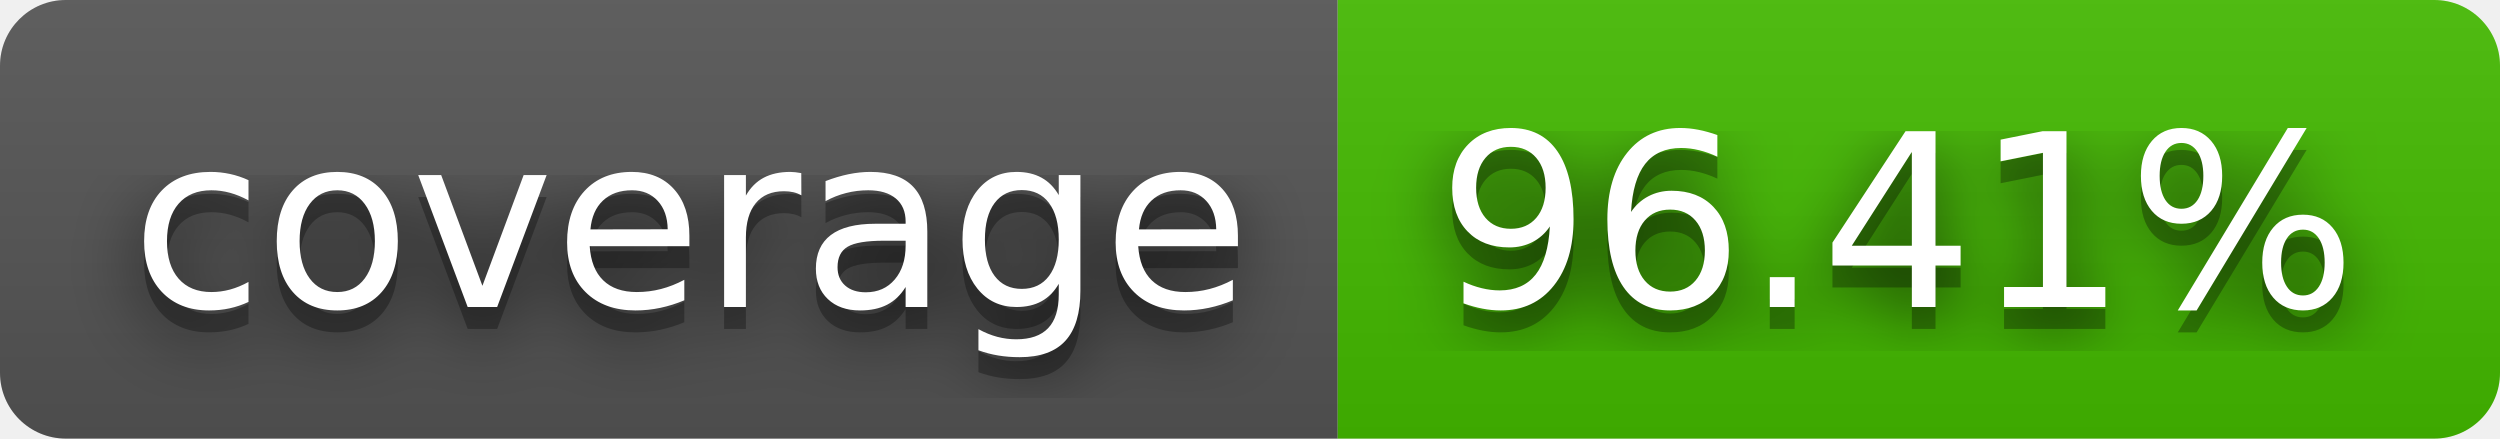
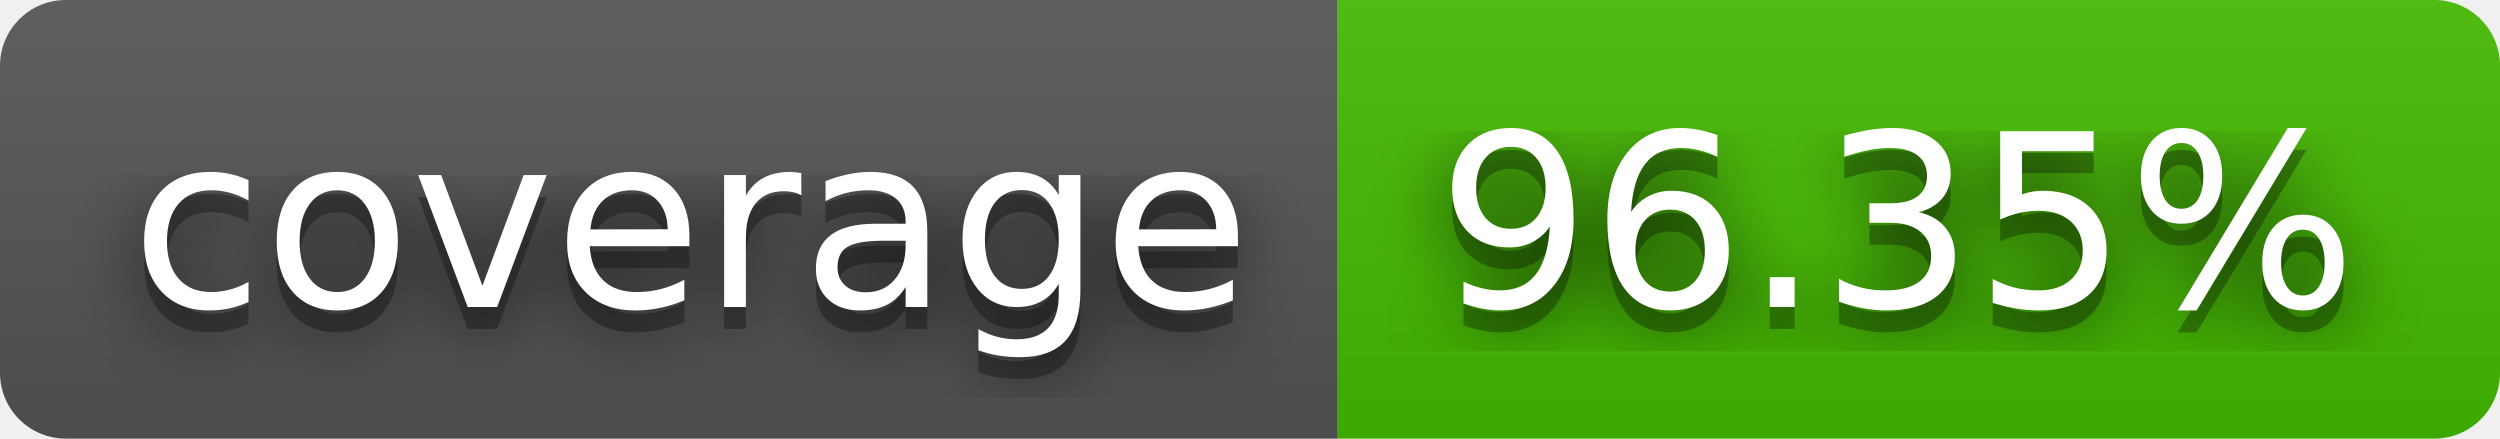
- <svg xmlns="http://www.w3.org/2000/svg" width="114" height="20" role="img" aria-label="coverage: 96.41%">
+ <svg xmlns="http://www.w3.org/2000/svg" width="114" height="20" role="img" aria-label="coverage: 96.35%">
  <filter id="blur">
    <feGaussianBlur stdDeviation="16" />
  </filter>
  <linearGradient id="s" x2="0" y2="100%">
    <stop offset="0" stop-color="#bbb" stop-opacity=".1" />
    <stop offset="1" stop-opacity=".1" />
  </linearGradient>
  <clipPath id="r">
    <rect width="114" height="20" rx="3" />
  </clipPath>
  <g clip-path="url(#r)">
    <rect width="61" height="20" fill="#555" />
    <rect x="61" width="53" height="20" fill="#4b0" />
    <rect width="114" height="20" fill="url(#s)" />
  </g>
  <g fill="#fff" text-anchor="middle" font-family="Verdana,Geneva,DejaVu Sans,sans-serif" text-rendering="geometricPrecision" font-size="110">
    <g transform="scale(.1)">
      <g aria-hidden="true" fill="#010101">
        <text x="315" y="150" fill-opacity=".8" filter="url(#blur)" textLength="510">coverage</text>
        <text x="315" y="150" fill-opacity=".3" textLength="510">coverage</text>
      </g>
      <text x="315" y="140" textLength="510">coverage</text>
    </g>
    <g transform="scale(.1)">
      <g aria-hidden="true" fill="#010101">
-         <text x="865" y="150" fill-opacity=".8" filter="url(#blur)" textLength="430">96.41%</text>
-         <text x="865" y="150" fill-opacity=".3" textLength="430">96.41%</text>
+         <text x="865" y="150" fill-opacity=".8" filter="url(#blur)" textLength="430">96.35%</text>
+         <text x="865" y="150" fill-opacity=".3" textLength="430">96.35%</text>
      </g>
-       <text x="865" y="140" textLength="430">96.41%</text>
+       <text x="865" y="140" textLength="430">96.35%</text>
    </g>
  </g>
</svg>
